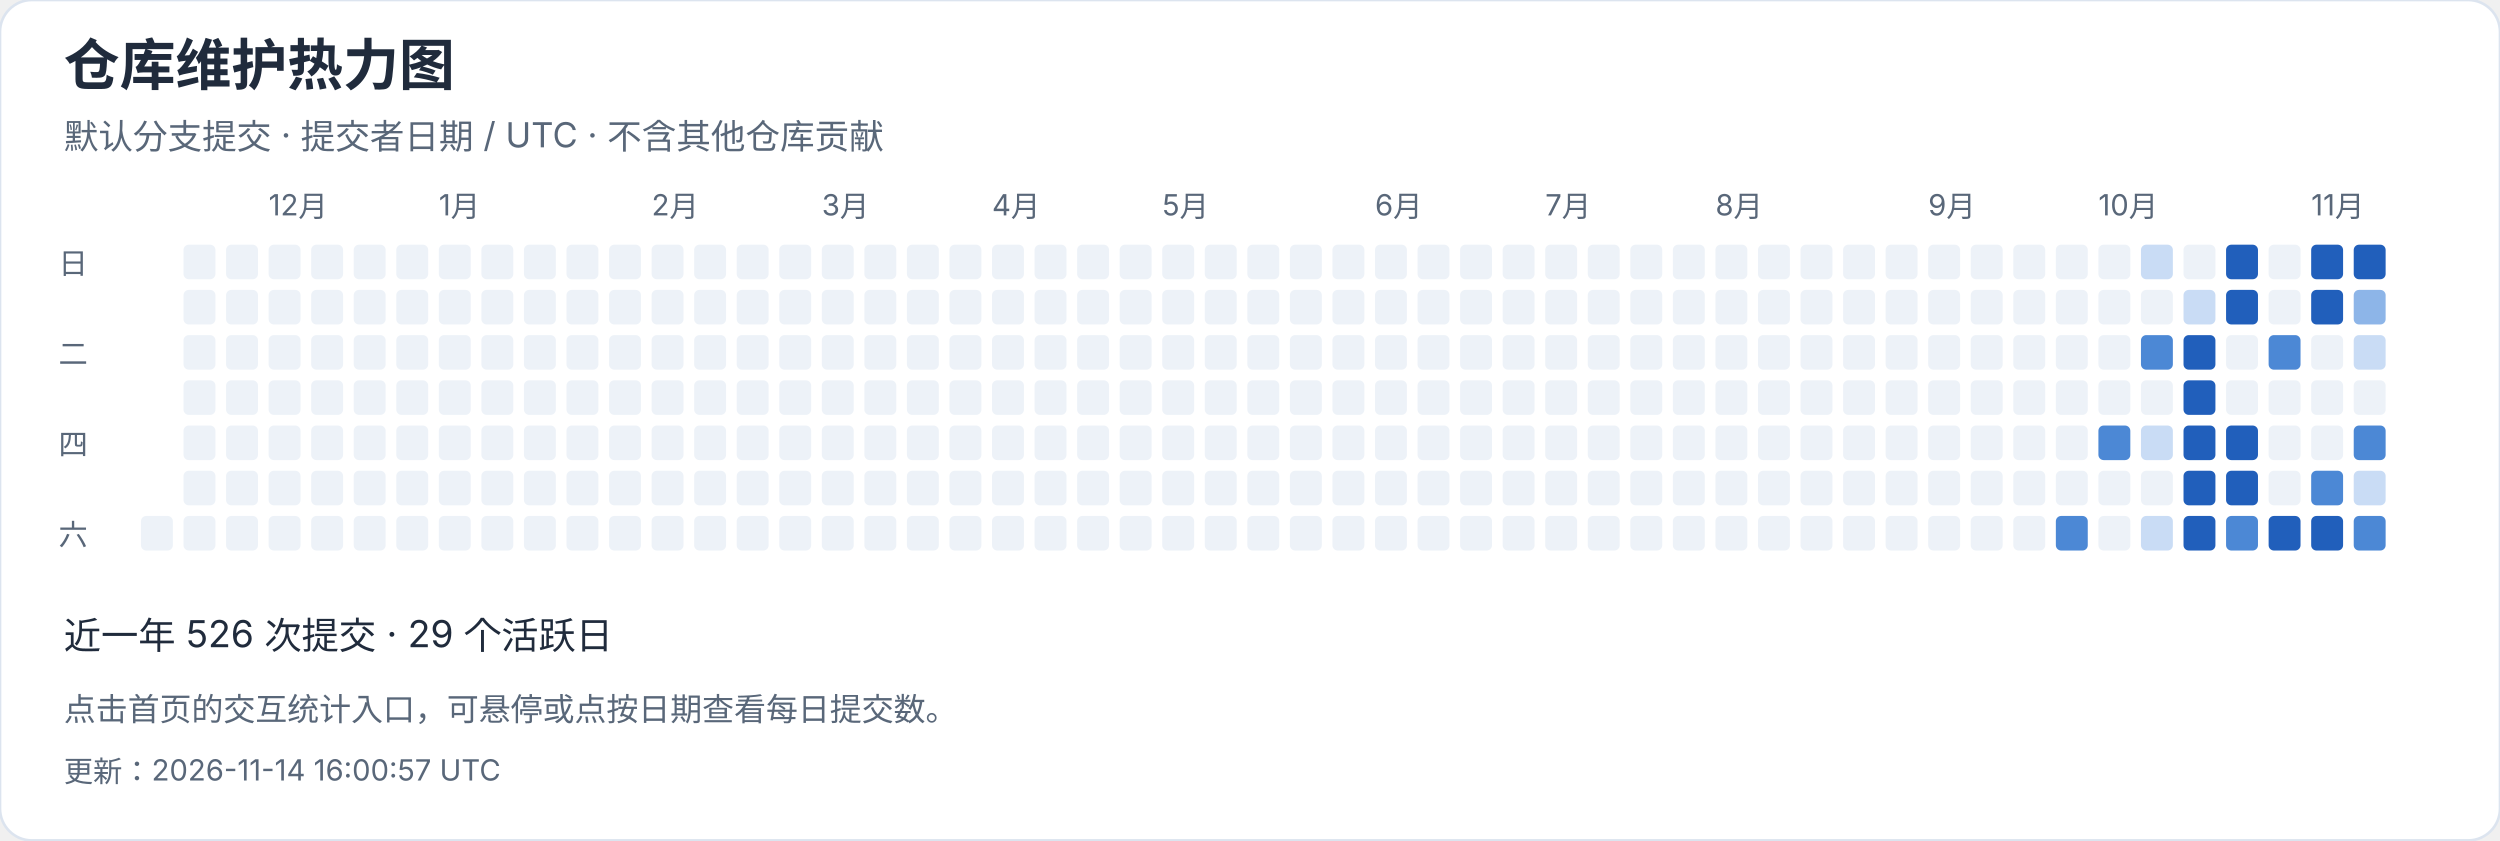
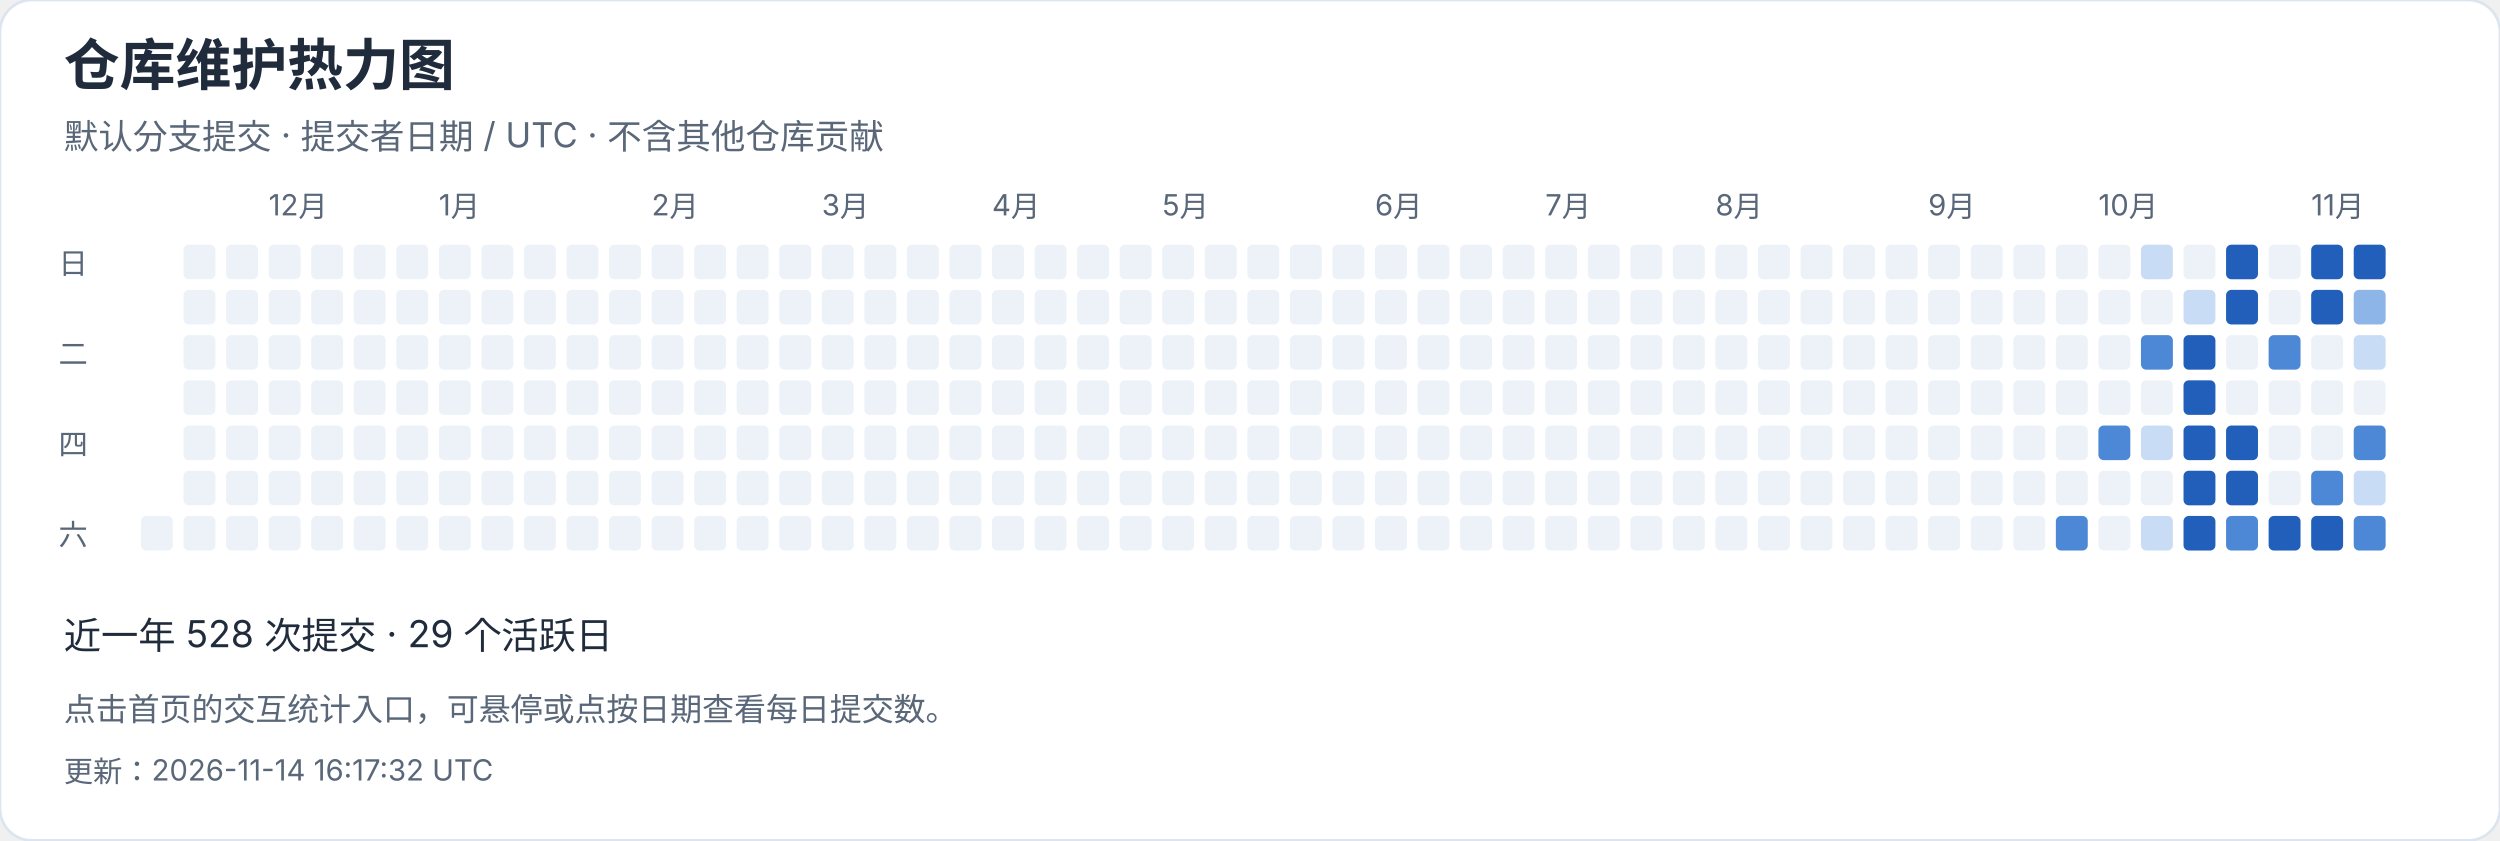
<svg xmlns="http://www.w3.org/2000/svg" width="940" height="316" viewBox="0 0 940 316" role="img" aria-label="仓库维护热力图">
  <style>text{font-family:-apple-system,BlinkMacSystemFont,"Segoe UI","PingFang SC","Microsoft YaHei",sans-serif;font-variant-numeric:tabular-nums}</style>
  <rect width="940" height="316" rx="12" fill="white" stroke="#dce4ef" />
  <text x="24" y="32" font-size="21" fill="#202b3c" font-weight="650" text-anchor="start">仓库维护热力图</text>
  <text x="24" y="56" font-size="13" fill="#596779" font-weight="400" text-anchor="start">默认分支提交 · 提交者日期 / UTC · 不含其他仓库贡献</text>
  <rect x="53" y="194" width="12" height="13" rx="2" fill="#edf2f8" />
  <rect x="69" y="92" width="12" height="13" rx="2" fill="#edf2f8" />
  <rect x="69" y="109" width="12" height="13" rx="2" fill="#edf2f8" />
  <rect x="69" y="126" width="12" height="13" rx="2" fill="#edf2f8" />
  <rect x="69" y="143" width="12" height="13" rx="2" fill="#edf2f8" />
  <rect x="69" y="160" width="12" height="13" rx="2" fill="#edf2f8" />
  <rect x="69" y="177" width="12" height="13" rx="2" fill="#edf2f8" />
  <rect x="69" y="194" width="12" height="13" rx="2" fill="#edf2f8" />
  <rect x="85" y="92" width="12" height="13" rx="2" fill="#edf2f8" />
  <rect x="85" y="109" width="12" height="13" rx="2" fill="#edf2f8" />
  <rect x="85" y="126" width="12" height="13" rx="2" fill="#edf2f8" />
  <rect x="85" y="143" width="12" height="13" rx="2" fill="#edf2f8" />
  <rect x="85" y="160" width="12" height="13" rx="2" fill="#edf2f8" />
  <rect x="85" y="177" width="12" height="13" rx="2" fill="#edf2f8" />
  <rect x="85" y="194" width="12" height="13" rx="2" fill="#edf2f8" />
  <rect x="101" y="92" width="12" height="13" rx="2" fill="#edf2f8" />
  <text x="101" y="81" font-size="11" fill="#596779" font-weight="400" text-anchor="start">12月</text>
  <rect x="101" y="109" width="12" height="13" rx="2" fill="#edf2f8" />
  <rect x="101" y="126" width="12" height="13" rx="2" fill="#edf2f8" />
  <rect x="101" y="143" width="12" height="13" rx="2" fill="#edf2f8" />
  <rect x="101" y="160" width="12" height="13" rx="2" fill="#edf2f8" />
  <rect x="101" y="177" width="12" height="13" rx="2" fill="#edf2f8" />
  <rect x="101" y="194" width="12" height="13" rx="2" fill="#edf2f8" />
  <rect x="117" y="92" width="12" height="13" rx="2" fill="#edf2f8" />
  <rect x="117" y="109" width="12" height="13" rx="2" fill="#edf2f8" />
  <rect x="117" y="126" width="12" height="13" rx="2" fill="#edf2f8" />
  <rect x="117" y="143" width="12" height="13" rx="2" fill="#edf2f8" />
  <rect x="117" y="160" width="12" height="13" rx="2" fill="#edf2f8" />
  <rect x="117" y="177" width="12" height="13" rx="2" fill="#edf2f8" />
  <rect x="117" y="194" width="12" height="13" rx="2" fill="#edf2f8" />
  <rect x="133" y="92" width="12" height="13" rx="2" fill="#edf2f8" />
  <rect x="133" y="109" width="12" height="13" rx="2" fill="#edf2f8" />
  <rect x="133" y="126" width="12" height="13" rx="2" fill="#edf2f8" />
  <rect x="133" y="143" width="12" height="13" rx="2" fill="#edf2f8" />
  <rect x="133" y="160" width="12" height="13" rx="2" fill="#edf2f8" />
  <rect x="133" y="177" width="12" height="13" rx="2" fill="#edf2f8" />
  <rect x="133" y="194" width="12" height="13" rx="2" fill="#edf2f8" />
  <rect x="149" y="92" width="12" height="13" rx="2" fill="#edf2f8" />
  <rect x="149" y="109" width="12" height="13" rx="2" fill="#edf2f8" />
  <rect x="149" y="126" width="12" height="13" rx="2" fill="#edf2f8" />
  <rect x="149" y="143" width="12" height="13" rx="2" fill="#edf2f8" />
  <rect x="149" y="160" width="12" height="13" rx="2" fill="#edf2f8" />
  <rect x="149" y="177" width="12" height="13" rx="2" fill="#edf2f8" />
  <rect x="149" y="194" width="12" height="13" rx="2" fill="#edf2f8" />
  <rect x="165" y="92" width="12" height="13" rx="2" fill="#edf2f8" />
  <rect x="165" y="109" width="12" height="13" rx="2" fill="#edf2f8" />
  <rect x="165" y="126" width="12" height="13" rx="2" fill="#edf2f8" />
  <rect x="165" y="143" width="12" height="13" rx="2" fill="#edf2f8" />
  <text x="165" y="81" font-size="11" fill="#596779" font-weight="400" text-anchor="start">1月</text>
  <rect x="165" y="160" width="12" height="13" rx="2" fill="#edf2f8" />
  <rect x="165" y="177" width="12" height="13" rx="2" fill="#edf2f8" />
  <rect x="165" y="194" width="12" height="13" rx="2" fill="#edf2f8" />
  <rect x="181" y="92" width="12" height="13" rx="2" fill="#edf2f8" />
  <rect x="181" y="109" width="12" height="13" rx="2" fill="#edf2f8" />
  <rect x="181" y="126" width="12" height="13" rx="2" fill="#edf2f8" />
  <rect x="181" y="143" width="12" height="13" rx="2" fill="#edf2f8" />
  <rect x="181" y="160" width="12" height="13" rx="2" fill="#edf2f8" />
  <rect x="181" y="177" width="12" height="13" rx="2" fill="#edf2f8" />
  <rect x="181" y="194" width="12" height="13" rx="2" fill="#edf2f8" />
  <rect x="197" y="92" width="12" height="13" rx="2" fill="#edf2f8" />
  <rect x="197" y="109" width="12" height="13" rx="2" fill="#edf2f8" />
  <rect x="197" y="126" width="12" height="13" rx="2" fill="#edf2f8" />
  <rect x="197" y="143" width="12" height="13" rx="2" fill="#edf2f8" />
  <rect x="197" y="160" width="12" height="13" rx="2" fill="#edf2f8" />
  <rect x="197" y="177" width="12" height="13" rx="2" fill="#edf2f8" />
  <rect x="197" y="194" width="12" height="13" rx="2" fill="#edf2f8" />
  <rect x="213" y="92" width="12" height="13" rx="2" fill="#edf2f8" />
  <rect x="213" y="109" width="12" height="13" rx="2" fill="#edf2f8" />
  <rect x="213" y="126" width="12" height="13" rx="2" fill="#edf2f8" />
  <rect x="213" y="143" width="12" height="13" rx="2" fill="#edf2f8" />
  <rect x="213" y="160" width="12" height="13" rx="2" fill="#edf2f8" />
  <rect x="213" y="177" width="12" height="13" rx="2" fill="#edf2f8" />
  <rect x="213" y="194" width="12" height="13" rx="2" fill="#edf2f8" />
  <rect x="229" y="92" width="12" height="13" rx="2" fill="#edf2f8" />
  <rect x="229" y="109" width="12" height="13" rx="2" fill="#edf2f8" />
  <rect x="229" y="126" width="12" height="13" rx="2" fill="#edf2f8" />
  <rect x="229" y="143" width="12" height="13" rx="2" fill="#edf2f8" />
  <rect x="229" y="160" width="12" height="13" rx="2" fill="#edf2f8" />
  <rect x="229" y="177" width="12" height="13" rx="2" fill="#edf2f8" />
  <rect x="229" y="194" width="12" height="13" rx="2" fill="#edf2f8" />
  <text x="245" y="81" font-size="11" fill="#596779" font-weight="400" text-anchor="start">2月</text>
  <rect x="245" y="92" width="12" height="13" rx="2" fill="#edf2f8" />
  <rect x="245" y="109" width="12" height="13" rx="2" fill="#edf2f8" />
  <rect x="245" y="126" width="12" height="13" rx="2" fill="#edf2f8" />
  <rect x="245" y="143" width="12" height="13" rx="2" fill="#edf2f8" />
  <rect x="245" y="160" width="12" height="13" rx="2" fill="#edf2f8" />
  <rect x="245" y="177" width="12" height="13" rx="2" fill="#edf2f8" />
  <rect x="245" y="194" width="12" height="13" rx="2" fill="#edf2f8" />
  <rect x="261" y="92" width="12" height="13" rx="2" fill="#edf2f8" />
  <rect x="261" y="109" width="12" height="13" rx="2" fill="#edf2f8" />
  <rect x="261" y="126" width="12" height="13" rx="2" fill="#edf2f8" />
  <rect x="261" y="143" width="12" height="13" rx="2" fill="#edf2f8" />
  <rect x="261" y="160" width="12" height="13" rx="2" fill="#edf2f8" />
  <rect x="261" y="177" width="12" height="13" rx="2" fill="#edf2f8" />
  <rect x="261" y="194" width="12" height="13" rx="2" fill="#edf2f8" />
  <rect x="277" y="92" width="12" height="13" rx="2" fill="#edf2f8" />
  <rect x="277" y="109" width="12" height="13" rx="2" fill="#edf2f8" />
  <rect x="277" y="126" width="12" height="13" rx="2" fill="#edf2f8" />
  <rect x="277" y="143" width="12" height="13" rx="2" fill="#edf2f8" />
  <rect x="277" y="160" width="12" height="13" rx="2" fill="#edf2f8" />
  <rect x="277" y="177" width="12" height="13" rx="2" fill="#edf2f8" />
  <rect x="277" y="194" width="12" height="13" rx="2" fill="#edf2f8" />
  <rect x="293" y="92" width="12" height="13" rx="2" fill="#edf2f8" />
  <rect x="293" y="109" width="12" height="13" rx="2" fill="#edf2f8" />
  <rect x="293" y="126" width="12" height="13" rx="2" fill="#edf2f8" />
  <rect x="293" y="143" width="12" height="13" rx="2" fill="#edf2f8" />
  <rect x="293" y="160" width="12" height="13" rx="2" fill="#edf2f8" />
  <rect x="293" y="177" width="12" height="13" rx="2" fill="#edf2f8" />
  <rect x="293" y="194" width="12" height="13" rx="2" fill="#edf2f8" />
  <text x="309" y="81" font-size="11" fill="#596779" font-weight="400" text-anchor="start">3月</text>
  <rect x="309" y="92" width="12" height="13" rx="2" fill="#edf2f8" />
  <rect x="309" y="109" width="12" height="13" rx="2" fill="#edf2f8" />
  <rect x="309" y="126" width="12" height="13" rx="2" fill="#edf2f8" />
  <rect x="309" y="143" width="12" height="13" rx="2" fill="#edf2f8" />
  <rect x="309" y="160" width="12" height="13" rx="2" fill="#edf2f8" />
  <rect x="309" y="177" width="12" height="13" rx="2" fill="#edf2f8" />
  <rect x="309" y="194" width="12" height="13" rx="2" fill="#edf2f8" />
  <rect x="325" y="92" width="12" height="13" rx="2" fill="#edf2f8" />
  <rect x="325" y="109" width="12" height="13" rx="2" fill="#edf2f8" />
  <rect x="325" y="126" width="12" height="13" rx="2" fill="#edf2f8" />
  <rect x="325" y="143" width="12" height="13" rx="2" fill="#edf2f8" />
  <rect x="325" y="160" width="12" height="13" rx="2" fill="#edf2f8" />
  <rect x="325" y="177" width="12" height="13" rx="2" fill="#edf2f8" />
  <rect x="325" y="194" width="12" height="13" rx="2" fill="#edf2f8" />
  <rect x="341" y="92" width="12" height="13" rx="2" fill="#edf2f8" />
  <rect x="341" y="109" width="12" height="13" rx="2" fill="#edf2f8" />
  <rect x="341" y="126" width="12" height="13" rx="2" fill="#edf2f8" />
  <rect x="341" y="143" width="12" height="13" rx="2" fill="#edf2f8" />
  <rect x="341" y="160" width="12" height="13" rx="2" fill="#edf2f8" />
  <rect x="341" y="177" width="12" height="13" rx="2" fill="#edf2f8" />
  <rect x="341" y="194" width="12" height="13" rx="2" fill="#edf2f8" />
  <rect x="357" y="92" width="12" height="13" rx="2" fill="#edf2f8" />
  <rect x="357" y="109" width="12" height="13" rx="2" fill="#edf2f8" />
  <rect x="357" y="126" width="12" height="13" rx="2" fill="#edf2f8" />
  <rect x="357" y="143" width="12" height="13" rx="2" fill="#edf2f8" />
  <rect x="357" y="160" width="12" height="13" rx="2" fill="#edf2f8" />
  <rect x="357" y="177" width="12" height="13" rx="2" fill="#edf2f8" />
  <rect x="357" y="194" width="12" height="13" rx="2" fill="#edf2f8" />
  <rect x="373" y="92" width="12" height="13" rx="2" fill="#edf2f8" />
  <rect x="373" y="109" width="12" height="13" rx="2" fill="#edf2f8" />
  <rect x="373" y="126" width="12" height="13" rx="2" fill="#edf2f8" />
  <text x="373" y="81" font-size="11" fill="#596779" font-weight="400" text-anchor="start">4月</text>
  <rect x="373" y="143" width="12" height="13" rx="2" fill="#edf2f8" />
  <rect x="373" y="160" width="12" height="13" rx="2" fill="#edf2f8" />
  <rect x="373" y="177" width="12" height="13" rx="2" fill="#edf2f8" />
  <rect x="373" y="194" width="12" height="13" rx="2" fill="#edf2f8" />
  <rect x="389" y="92" width="12" height="13" rx="2" fill="#edf2f8" />
  <rect x="389" y="109" width="12" height="13" rx="2" fill="#edf2f8" />
  <rect x="389" y="126" width="12" height="13" rx="2" fill="#edf2f8" />
  <rect x="389" y="143" width="12" height="13" rx="2" fill="#edf2f8" />
  <rect x="389" y="160" width="12" height="13" rx="2" fill="#edf2f8" />
  <rect x="389" y="177" width="12" height="13" rx="2" fill="#edf2f8" />
  <rect x="389" y="194" width="12" height="13" rx="2" fill="#edf2f8" />
  <rect x="405" y="92" width="12" height="13" rx="2" fill="#edf2f8" />
  <rect x="405" y="109" width="12" height="13" rx="2" fill="#edf2f8" />
  <rect x="405" y="126" width="12" height="13" rx="2" fill="#edf2f8" />
  <rect x="405" y="143" width="12" height="13" rx="2" fill="#edf2f8" />
  <rect x="405" y="160" width="12" height="13" rx="2" fill="#edf2f8" />
  <rect x="405" y="177" width="12" height="13" rx="2" fill="#edf2f8" />
  <rect x="405" y="194" width="12" height="13" rx="2" fill="#edf2f8" />
  <rect x="421" y="92" width="12" height="13" rx="2" fill="#edf2f8" />
  <rect x="421" y="109" width="12" height="13" rx="2" fill="#edf2f8" />
  <rect x="421" y="126" width="12" height="13" rx="2" fill="#edf2f8" />
  <rect x="421" y="143" width="12" height="13" rx="2" fill="#edf2f8" />
  <rect x="421" y="160" width="12" height="13" rx="2" fill="#edf2f8" />
  <rect x="421" y="177" width="12" height="13" rx="2" fill="#edf2f8" />
  <rect x="421" y="194" width="12" height="13" rx="2" fill="#edf2f8" />
  <rect x="437" y="92" width="12" height="13" rx="2" fill="#edf2f8" />
  <rect x="437" y="109" width="12" height="13" rx="2" fill="#edf2f8" />
  <rect x="437" y="126" width="12" height="13" rx="2" fill="#edf2f8" />
  <rect x="437" y="143" width="12" height="13" rx="2" fill="#edf2f8" />
  <rect x="437" y="160" width="12" height="13" rx="2" fill="#edf2f8" />
  <text x="437" y="81" font-size="11" fill="#596779" font-weight="400" text-anchor="start">5月</text>
  <rect x="437" y="177" width="12" height="13" rx="2" fill="#edf2f8" />
  <rect x="437" y="194" width="12" height="13" rx="2" fill="#edf2f8" />
  <rect x="453" y="92" width="12" height="13" rx="2" fill="#edf2f8" />
  <rect x="453" y="109" width="12" height="13" rx="2" fill="#edf2f8" />
  <rect x="453" y="126" width="12" height="13" rx="2" fill="#edf2f8" />
  <rect x="453" y="143" width="12" height="13" rx="2" fill="#edf2f8" />
  <rect x="453" y="160" width="12" height="13" rx="2" fill="#edf2f8" />
  <rect x="453" y="177" width="12" height="13" rx="2" fill="#edf2f8" />
  <rect x="453" y="194" width="12" height="13" rx="2" fill="#edf2f8" />
  <rect x="469" y="92" width="12" height="13" rx="2" fill="#edf2f8" />
  <rect x="469" y="109" width="12" height="13" rx="2" fill="#edf2f8" />
  <rect x="469" y="126" width="12" height="13" rx="2" fill="#edf2f8" />
  <rect x="469" y="143" width="12" height="13" rx="2" fill="#edf2f8" />
  <rect x="469" y="160" width="12" height="13" rx="2" fill="#edf2f8" />
  <rect x="469" y="177" width="12" height="13" rx="2" fill="#edf2f8" />
  <rect x="469" y="194" width="12" height="13" rx="2" fill="#edf2f8" />
  <rect x="485" y="92" width="12" height="13" rx="2" fill="#edf2f8" />
  <rect x="485" y="109" width="12" height="13" rx="2" fill="#edf2f8" />
  <rect x="485" y="126" width="12" height="13" rx="2" fill="#edf2f8" />
  <rect x="485" y="143" width="12" height="13" rx="2" fill="#edf2f8" />
  <rect x="485" y="160" width="12" height="13" rx="2" fill="#edf2f8" />
  <rect x="485" y="177" width="12" height="13" rx="2" fill="#edf2f8" />
  <rect x="485" y="194" width="12" height="13" rx="2" fill="#edf2f8" />
  <rect x="501" y="92" width="12" height="13" rx="2" fill="#edf2f8" />
  <rect x="501" y="109" width="12" height="13" rx="2" fill="#edf2f8" />
  <rect x="501" y="126" width="12" height="13" rx="2" fill="#edf2f8" />
  <rect x="501" y="143" width="12" height="13" rx="2" fill="#edf2f8" />
  <rect x="501" y="160" width="12" height="13" rx="2" fill="#edf2f8" />
  <rect x="501" y="177" width="12" height="13" rx="2" fill="#edf2f8" />
  <rect x="501" y="194" width="12" height="13" rx="2" fill="#edf2f8" />
  <rect x="517" y="92" width="12" height="13" rx="2" fill="#edf2f8" />
  <text x="517" y="81" font-size="11" fill="#596779" font-weight="400" text-anchor="start">6月</text>
  <rect x="517" y="109" width="12" height="13" rx="2" fill="#edf2f8" />
  <rect x="517" y="126" width="12" height="13" rx="2" fill="#edf2f8" />
  <rect x="517" y="143" width="12" height="13" rx="2" fill="#edf2f8" />
  <rect x="517" y="160" width="12" height="13" rx="2" fill="#edf2f8" />
  <rect x="517" y="177" width="12" height="13" rx="2" fill="#edf2f8" />
  <rect x="517" y="194" width="12" height="13" rx="2" fill="#edf2f8" />
  <rect x="533" y="92" width="12" height="13" rx="2" fill="#edf2f8" />
  <rect x="533" y="109" width="12" height="13" rx="2" fill="#edf2f8" />
  <rect x="533" y="126" width="12" height="13" rx="2" fill="#edf2f8" />
  <rect x="533" y="143" width="12" height="13" rx="2" fill="#edf2f8" />
  <rect x="533" y="160" width="12" height="13" rx="2" fill="#edf2f8" />
  <rect x="533" y="177" width="12" height="13" rx="2" fill="#edf2f8" />
  <rect x="533" y="194" width="12" height="13" rx="2" fill="#edf2f8" />
  <rect x="549" y="92" width="12" height="13" rx="2" fill="#edf2f8" />
  <rect x="549" y="109" width="12" height="13" rx="2" fill="#edf2f8" />
  <rect x="549" y="126" width="12" height="13" rx="2" fill="#edf2f8" />
  <rect x="549" y="143" width="12" height="13" rx="2" fill="#edf2f8" />
  <rect x="549" y="160" width="12" height="13" rx="2" fill="#edf2f8" />
  <rect x="549" y="177" width="12" height="13" rx="2" fill="#edf2f8" />
  <rect x="549" y="194" width="12" height="13" rx="2" fill="#edf2f8" />
  <rect x="565" y="92" width="12" height="13" rx="2" fill="#edf2f8" />
  <rect x="565" y="109" width="12" height="13" rx="2" fill="#edf2f8" />
  <rect x="565" y="126" width="12" height="13" rx="2" fill="#edf2f8" />
  <rect x="565" y="143" width="12" height="13" rx="2" fill="#edf2f8" />
  <rect x="565" y="160" width="12" height="13" rx="2" fill="#edf2f8" />
  <rect x="565" y="177" width="12" height="13" rx="2" fill="#edf2f8" />
  <rect x="565" y="194" width="12" height="13" rx="2" fill="#edf2f8" />
  <rect x="581" y="92" width="12" height="13" rx="2" fill="#edf2f8" />
  <rect x="581" y="109" width="12" height="13" rx="2" fill="#edf2f8" />
  <rect x="581" y="126" width="12" height="13" rx="2" fill="#edf2f8" />
  <text x="581" y="81" font-size="11" fill="#596779" font-weight="400" text-anchor="start">7月</text>
  <rect x="581" y="143" width="12" height="13" rx="2" fill="#edf2f8" />
  <rect x="581" y="160" width="12" height="13" rx="2" fill="#edf2f8" />
  <rect x="581" y="177" width="12" height="13" rx="2" fill="#edf2f8" />
  <rect x="581" y="194" width="12" height="13" rx="2" fill="#edf2f8" />
  <rect x="597" y="92" width="12" height="13" rx="2" fill="#edf2f8" />
  <rect x="597" y="109" width="12" height="13" rx="2" fill="#edf2f8" />
  <rect x="597" y="126" width="12" height="13" rx="2" fill="#edf2f8" />
  <rect x="597" y="143" width="12" height="13" rx="2" fill="#edf2f8" />
  <rect x="597" y="160" width="12" height="13" rx="2" fill="#edf2f8" />
  <rect x="597" y="177" width="12" height="13" rx="2" fill="#edf2f8" />
  <rect x="597" y="194" width="12" height="13" rx="2" fill="#edf2f8" />
  <rect x="613" y="92" width="12" height="13" rx="2" fill="#edf2f8" />
  <rect x="613" y="109" width="12" height="13" rx="2" fill="#edf2f8" />
  <rect x="613" y="126" width="12" height="13" rx="2" fill="#edf2f8" />
  <rect x="613" y="143" width="12" height="13" rx="2" fill="#edf2f8" />
  <rect x="613" y="160" width="12" height="13" rx="2" fill="#edf2f8" />
  <rect x="613" y="177" width="12" height="13" rx="2" fill="#edf2f8" />
  <rect x="613" y="194" width="12" height="13" rx="2" fill="#edf2f8" />
  <rect x="629" y="92" width="12" height="13" rx="2" fill="#edf2f8" />
  <rect x="629" y="109" width="12" height="13" rx="2" fill="#edf2f8" />
  <rect x="629" y="126" width="12" height="13" rx="2" fill="#edf2f8" />
  <rect x="629" y="143" width="12" height="13" rx="2" fill="#edf2f8" />
  <rect x="629" y="160" width="12" height="13" rx="2" fill="#edf2f8" />
  <rect x="629" y="177" width="12" height="13" rx="2" fill="#edf2f8" />
  <rect x="629" y="194" width="12" height="13" rx="2" fill="#edf2f8" />
  <rect x="645" y="92" width="12" height="13" rx="2" fill="#edf2f8" />
  <rect x="645" y="109" width="12" height="13" rx="2" fill="#edf2f8" />
  <rect x="645" y="126" width="12" height="13" rx="2" fill="#edf2f8" />
  <rect x="645" y="143" width="12" height="13" rx="2" fill="#edf2f8" />
  <rect x="645" y="160" width="12" height="13" rx="2" fill="#edf2f8" />
  <rect x="645" y="177" width="12" height="13" rx="2" fill="#edf2f8" />
  <text x="645" y="81" font-size="11" fill="#596779" font-weight="400" text-anchor="start">8月</text>
  <rect x="645" y="194" width="12" height="13" rx="2" fill="#edf2f8" />
  <rect x="661" y="92" width="12" height="13" rx="2" fill="#edf2f8" />
  <rect x="661" y="109" width="12" height="13" rx="2" fill="#edf2f8" />
  <rect x="661" y="126" width="12" height="13" rx="2" fill="#edf2f8" />
  <rect x="661" y="143" width="12" height="13" rx="2" fill="#edf2f8" />
  <rect x="661" y="160" width="12" height="13" rx="2" fill="#edf2f8" />
  <rect x="661" y="177" width="12" height="13" rx="2" fill="#edf2f8" />
  <rect x="661" y="194" width="12" height="13" rx="2" fill="#edf2f8" />
  <rect x="677" y="92" width="12" height="13" rx="2" fill="#edf2f8" />
  <rect x="677" y="109" width="12" height="13" rx="2" fill="#edf2f8" />
  <rect x="677" y="126" width="12" height="13" rx="2" fill="#edf2f8" />
  <rect x="677" y="143" width="12" height="13" rx="2" fill="#edf2f8" />
  <rect x="677" y="160" width="12" height="13" rx="2" fill="#edf2f8" />
  <rect x="677" y="177" width="12" height="13" rx="2" fill="#edf2f8" />
  <rect x="677" y="194" width="12" height="13" rx="2" fill="#edf2f8" />
  <rect x="693" y="92" width="12" height="13" rx="2" fill="#edf2f8" />
  <rect x="693" y="109" width="12" height="13" rx="2" fill="#edf2f8" />
  <rect x="693" y="126" width="12" height="13" rx="2" fill="#edf2f8" />
  <rect x="693" y="143" width="12" height="13" rx="2" fill="#edf2f8" />
  <rect x="693" y="160" width="12" height="13" rx="2" fill="#edf2f8" />
  <rect x="693" y="177" width="12" height="13" rx="2" fill="#edf2f8" />
  <rect x="693" y="194" width="12" height="13" rx="2" fill="#edf2f8" />
  <rect x="709" y="92" width="12" height="13" rx="2" fill="#edf2f8" />
  <rect x="709" y="109" width="12" height="13" rx="2" fill="#edf2f8" />
  <rect x="709" y="126" width="12" height="13" rx="2" fill="#edf2f8" />
  <rect x="709" y="143" width="12" height="13" rx="2" fill="#edf2f8" />
  <rect x="709" y="160" width="12" height="13" rx="2" fill="#edf2f8" />
  <rect x="709" y="177" width="12" height="13" rx="2" fill="#edf2f8" />
  <rect x="709" y="194" width="12" height="13" rx="2" fill="#edf2f8" />
  <rect x="725" y="92" width="12" height="13" rx="2" fill="#edf2f8" />
  <rect x="725" y="109" width="12" height="13" rx="2" fill="#edf2f8" />
  <text x="725" y="81" font-size="11" fill="#596779" font-weight="400" text-anchor="start">9月</text>
  <rect x="725" y="126" width="12" height="13" rx="2" fill="#edf2f8" />
  <rect x="725" y="143" width="12" height="13" rx="2" fill="#edf2f8" />
  <rect x="725" y="160" width="12" height="13" rx="2" fill="#edf2f8" />
  <rect x="725" y="177" width="12" height="13" rx="2" fill="#edf2f8" />
  <rect x="725" y="194" width="12" height="13" rx="2" fill="#edf2f8" />
  <rect x="741" y="92" width="12" height="13" rx="2" fill="#edf2f8" />
  <rect x="741" y="109" width="12" height="13" rx="2" fill="#edf2f8" />
  <rect x="741" y="126" width="12" height="13" rx="2" fill="#edf2f8" />
  <rect x="741" y="143" width="12" height="13" rx="2" fill="#edf2f8" />
  <rect x="741" y="160" width="12" height="13" rx="2" fill="#edf2f8" />
  <rect x="741" y="177" width="12" height="13" rx="2" fill="#edf2f8" />
  <rect x="741" y="194" width="12" height="13" rx="2" fill="#edf2f8" />
  <rect x="757" y="92" width="12" height="13" rx="2" fill="#edf2f8" />
  <rect x="757" y="109" width="12" height="13" rx="2" fill="#edf2f8" />
  <rect x="757" y="126" width="12" height="13" rx="2" fill="#edf2f8" />
  <rect x="757" y="143" width="12" height="13" rx="2" fill="#edf2f8" />
  <rect x="757" y="160" width="12" height="13" rx="2" fill="#edf2f8" />
  <rect x="757" y="177" width="12" height="13" rx="2" fill="#edf2f8" />
  <rect x="757" y="194" width="12" height="13" rx="2" fill="#edf2f8" />
  <rect x="773" y="92" width="12" height="13" rx="2" fill="#edf2f8" />
  <rect x="773" y="109" width="12" height="13" rx="2" fill="#edf2f8" />
  <rect x="773" y="126" width="12" height="13" rx="2" fill="#edf2f8" />
  <rect x="773" y="143" width="12" height="13" rx="2" fill="#edf2f8" />
  <rect x="773" y="160" width="12" height="13" rx="2" fill="#edf2f8" />
  <rect x="773" y="177" width="12" height="13" rx="2" fill="#edf2f8" />
  <rect x="773" y="194" width="12" height="13" rx="2" fill="#4c88d5" />
  <rect x="789" y="92" width="12" height="13" rx="2" fill="#edf2f8" />
  <rect x="789" y="109" width="12" height="13" rx="2" fill="#edf2f8" />
  <rect x="789" y="126" width="12" height="13" rx="2" fill="#edf2f8" />
  <rect x="789" y="143" width="12" height="13" rx="2" fill="#edf2f8" />
  <text x="789" y="81" font-size="11" fill="#596779" font-weight="400" text-anchor="start">10月</text>
  <rect x="789" y="160" width="12" height="13" rx="2" fill="#4c88d5" />
  <rect x="789" y="177" width="12" height="13" rx="2" fill="#edf2f8" />
  <rect x="789" y="194" width="12" height="13" rx="2" fill="#edf2f8" />
  <rect x="805" y="92" width="12" height="13" rx="2" fill="#c9dcf5" />
  <rect x="805" y="109" width="12" height="13" rx="2" fill="#edf2f8" />
  <rect x="805" y="126" width="12" height="13" rx="2" fill="#4c88d5" />
  <rect x="805" y="143" width="12" height="13" rx="2" fill="#edf2f8" />
  <rect x="805" y="160" width="12" height="13" rx="2" fill="#c9dcf5" />
  <rect x="805" y="177" width="12" height="13" rx="2" fill="#edf2f8" />
  <rect x="805" y="194" width="12" height="13" rx="2" fill="#c9dcf5" />
  <rect x="821" y="92" width="12" height="13" rx="2" fill="#edf2f8" />
  <rect x="821" y="109" width="12" height="13" rx="2" fill="#c9dcf5" />
  <rect x="821" y="126" width="12" height="13" rx="2" fill="#215fbb" />
  <rect x="821" y="143" width="12" height="13" rx="2" fill="#215fbb" />
  <rect x="821" y="160" width="12" height="13" rx="2" fill="#215fbb" />
  <rect x="821" y="177" width="12" height="13" rx="2" fill="#215fbb" />
  <rect x="821" y="194" width="12" height="13" rx="2" fill="#215fbb" />
  <rect x="837" y="92" width="12" height="13" rx="2" fill="#215fbb" />
  <rect x="837" y="109" width="12" height="13" rx="2" fill="#215fbb" />
  <rect x="837" y="126" width="12" height="13" rx="2" fill="#edf2f8" />
  <rect x="837" y="143" width="12" height="13" rx="2" fill="#edf2f8" />
  <rect x="837" y="160" width="12" height="13" rx="2" fill="#215fbb" />
  <rect x="837" y="177" width="12" height="13" rx="2" fill="#215fbb" />
  <rect x="837" y="194" width="12" height="13" rx="2" fill="#4c88d5" />
  <rect x="853" y="92" width="12" height="13" rx="2" fill="#edf2f8" />
  <rect x="853" y="109" width="12" height="13" rx="2" fill="#edf2f8" />
  <rect x="853" y="126" width="12" height="13" rx="2" fill="#4c88d5" />
  <rect x="853" y="143" width="12" height="13" rx="2" fill="#edf2f8" />
  <rect x="853" y="160" width="12" height="13" rx="2" fill="#edf2f8" />
  <rect x="853" y="177" width="12" height="13" rx="2" fill="#edf2f8" />
  <rect x="853" y="194" width="12" height="13" rx="2" fill="#215fbb" />
  <text x="869" y="81" font-size="11" fill="#596779" font-weight="400" text-anchor="start">11月</text>
  <rect x="869" y="92" width="12" height="13" rx="2" fill="#215fbb" />
  <rect x="869" y="109" width="12" height="13" rx="2" fill="#215fbb" />
  <rect x="869" y="126" width="12" height="13" rx="2" fill="#edf2f8" />
  <rect x="869" y="143" width="12" height="13" rx="2" fill="#edf2f8" />
  <rect x="869" y="160" width="12" height="13" rx="2" fill="#edf2f8" />
  <rect x="869" y="177" width="12" height="13" rx="2" fill="#4c88d5" />
  <rect x="869" y="194" width="12" height="13" rx="2" fill="#215fbb" />
  <rect x="885" y="92" width="12" height="13" rx="2" fill="#215fbb" />
  <rect x="885" y="109" width="12" height="13" rx="2" fill="#8db5e8" />
  <rect x="885" y="126" width="12" height="13" rx="2" fill="#c9dcf5" />
  <rect x="885" y="143" width="12" height="13" rx="2" fill="#edf2f8" />
  <rect x="885" y="160" width="12" height="13" rx="2" fill="#4c88d5" />
  <rect x="885" y="177" width="12" height="13" rx="2" fill="#c9dcf5" />
  <rect x="885" y="194" width="12" height="13" rx="2" fill="#4c88d5" />
  <text x="22" y="103" font-size="11" fill="#596779" font-weight="400" text-anchor="start">日</text>
  <text x="22" y="137" font-size="11" fill="#596779" font-weight="400" text-anchor="start">二</text>
  <text x="22" y="171" font-size="11" fill="#596779" font-weight="400" text-anchor="start">四</text>
  <text x="22" y="205" font-size="11" fill="#596779" font-weight="400" text-anchor="start">六</text>
-   <text x="24" y="244" font-size="14" fill="#202b3c" font-weight="400" text-anchor="start">近一年 526 次提交 · 29 个活跃日</text>
+   <text x="24" y="244" font-size="14" fill="#202b3c" font-weight="400" text-anchor="start">近一年 528 次提交 · 29 个活跃日</text>
  <text x="24" y="271" font-size="12" fill="#596779" font-weight="400" text-anchor="start">点击首页的交互统计入口，可悬停或点按日期查看每日提交数。</text>
-   <text x="24" y="294" font-size="11" fill="#596779" font-weight="400" text-anchor="start">更新：2026-11-14 16:00:57 UTC</text>
+   <text x="24" y="294" font-size="11" fill="#596779" font-weight="400" text-anchor="start">更新：2026-11-14 16:17:32 UTC</text>
</svg>
